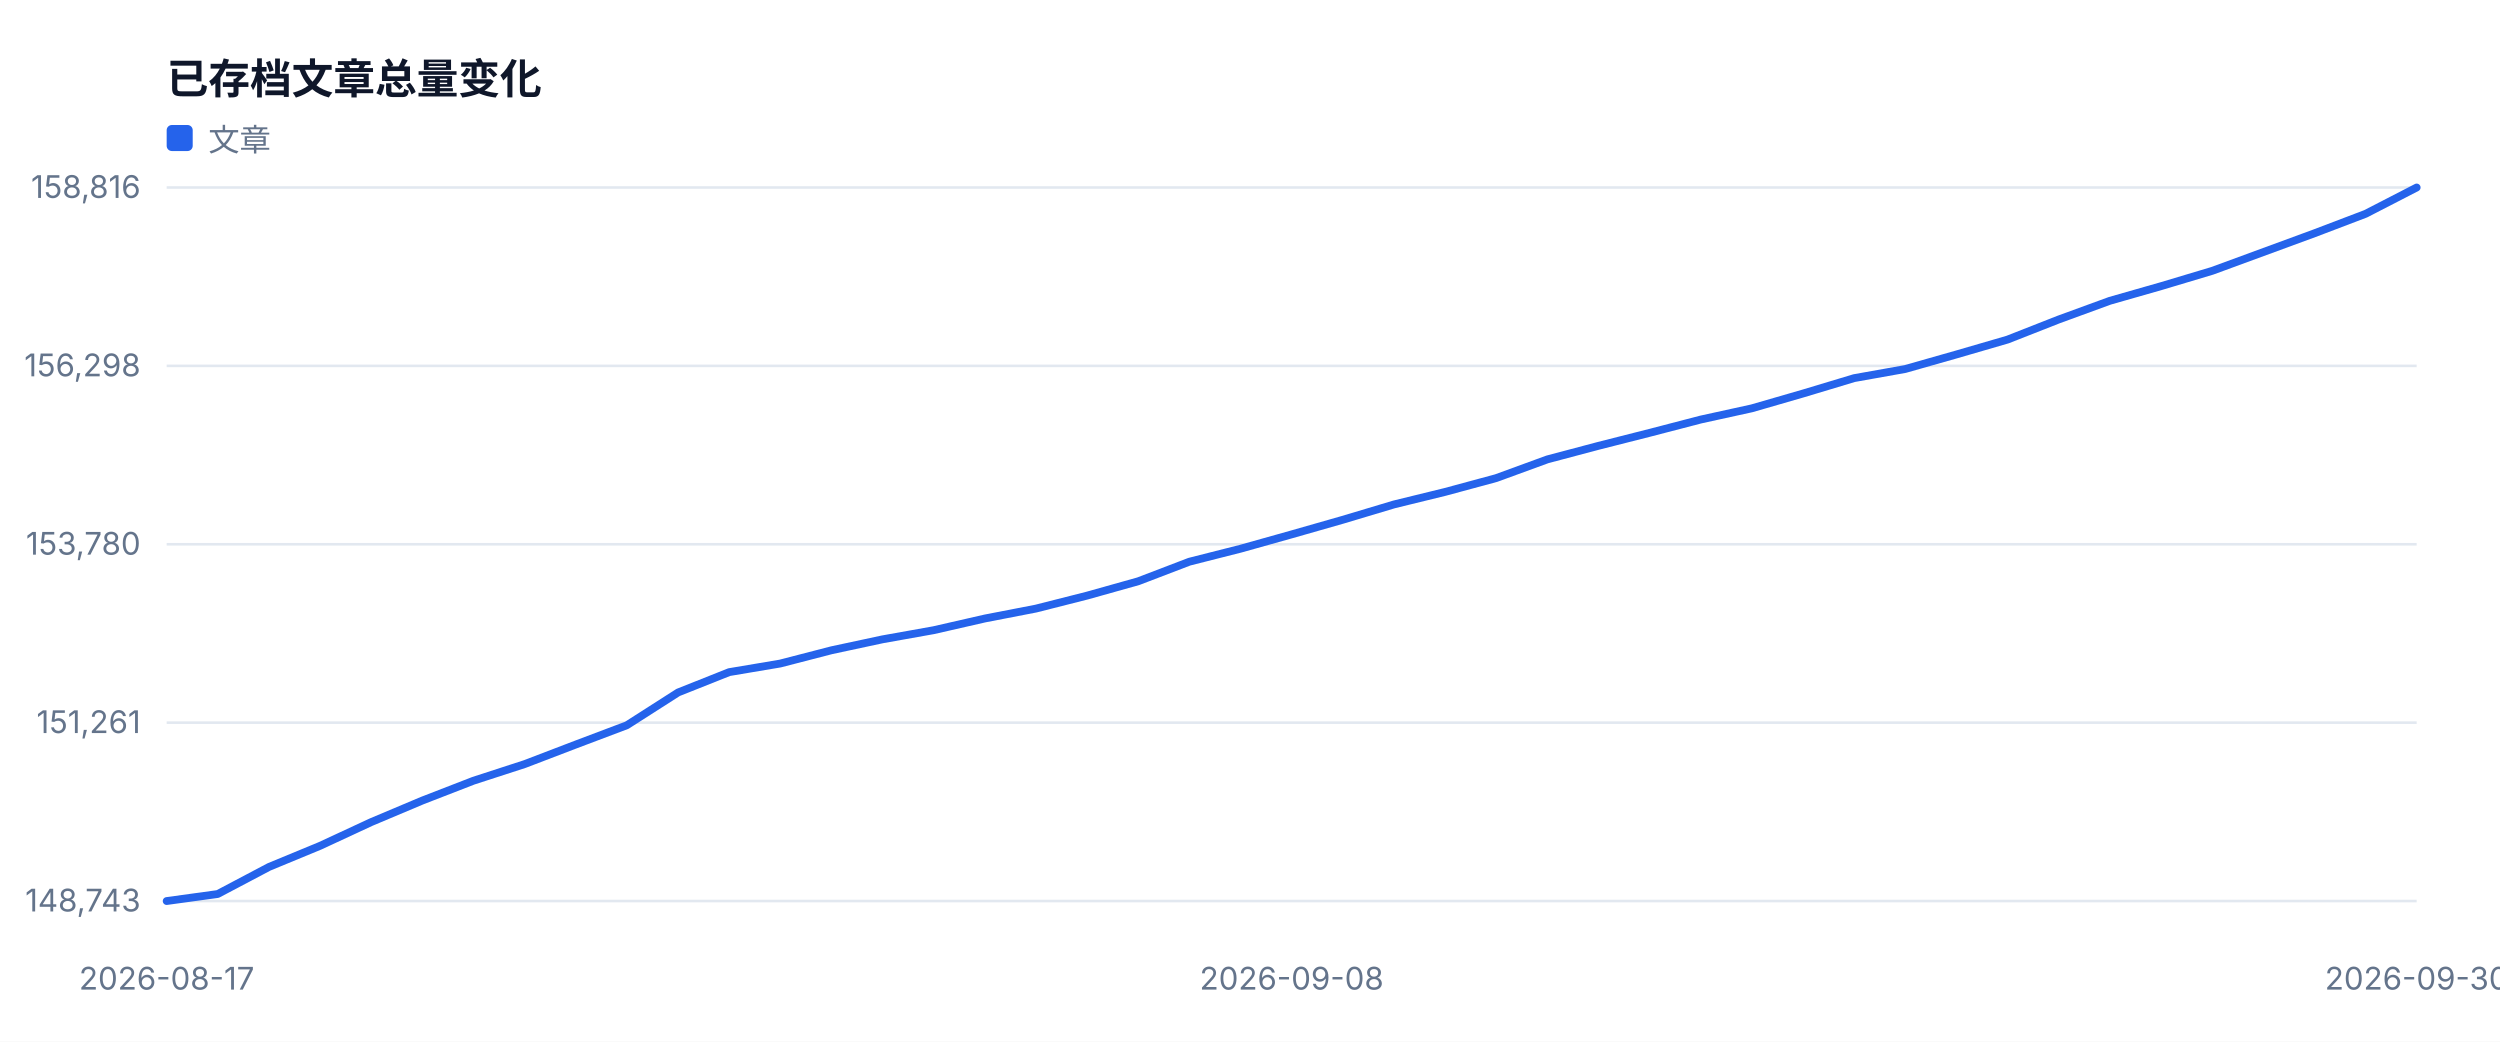
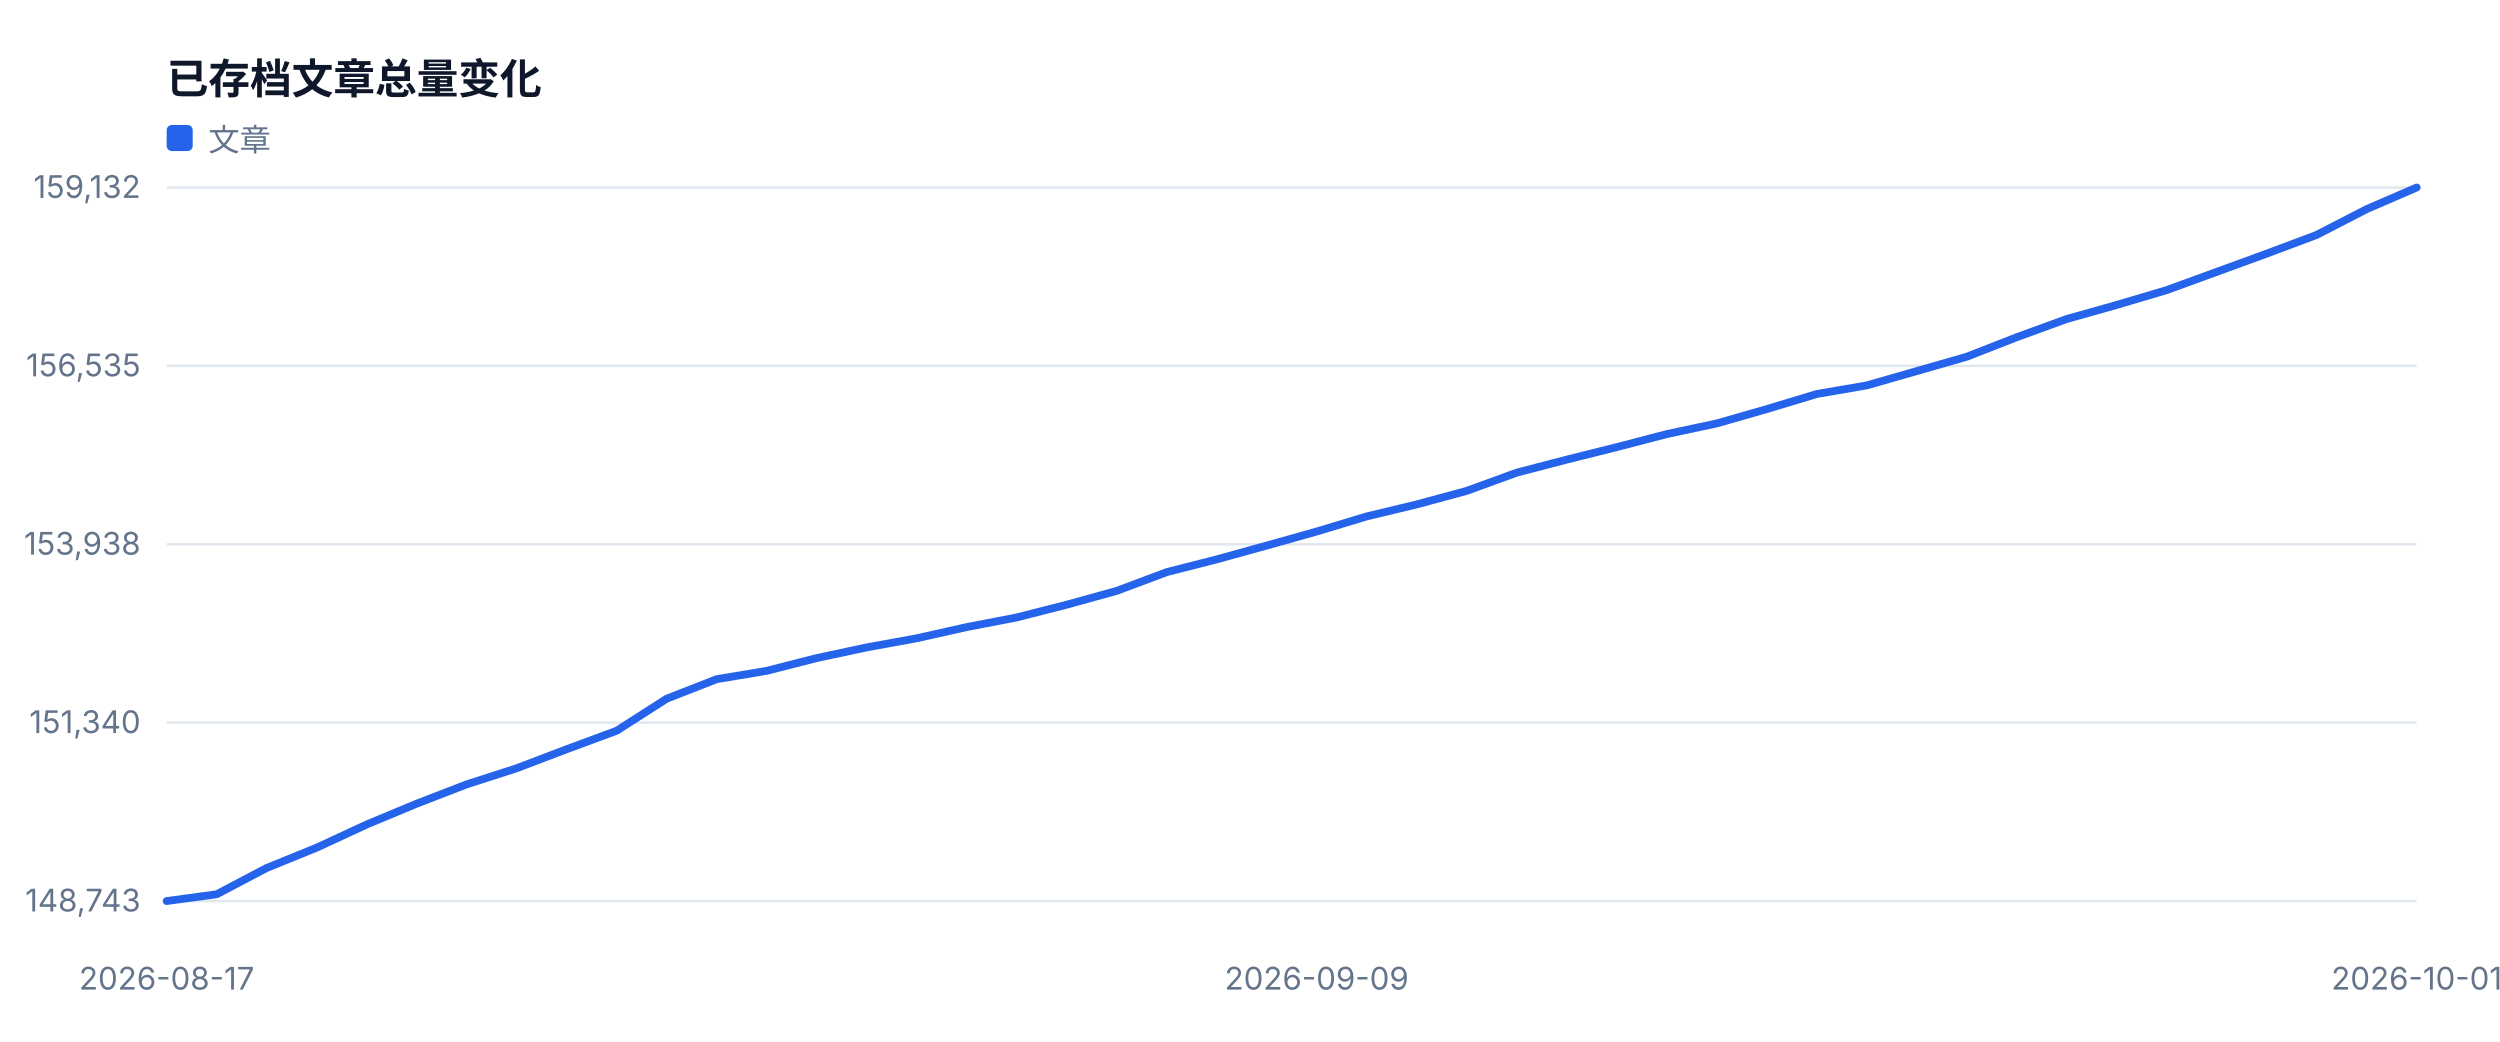
<svg xmlns="http://www.w3.org/2000/svg" width="960" height="400" viewBox="0 0 960 400" role="img">
  <style>text{font-family:-apple-system,BlinkMacSystemFont,'Segoe UI',sans-serif;fill:#334155}.muted{fill:#64748b;font-size:12px}.value{fill:#0f172a;font-size:28px;font-weight:700}.title{fill:#0f172a;font-size:16px;font-weight:700}</style>
  <rect width="100%" height="100%" fill="#ffffff" />
  <text x="64" y="36" class="title">已存档文章总量变化</text>
  <line x1="64" y1="346.0" x2="928" y2="346.0" stroke="#e2e8f0" />
  <text x="54" y="350.0" text-anchor="end" class="muted">148,743</text>
  <line x1="64" y1="277.5" x2="928" y2="277.5" stroke="#e2e8f0" />
-   <text x="54" y="281.5" text-anchor="end" class="muted">151,261</text>
+   <text x="54" y="281.5" text-anchor="end" class="muted">151,340</text>
  <line x1="64" y1="209.0" x2="928" y2="209.0" stroke="#e2e8f0" />
-   <text x="54" y="213.0" text-anchor="end" class="muted">153,780</text>
+   <text x="54" y="213.0" text-anchor="end" class="muted">153,938</text>
  <line x1="64" y1="140.5" x2="928" y2="140.5" stroke="#e2e8f0" />
-   <text x="54" y="144.5" text-anchor="end" class="muted">156,298</text>
+   <text x="54" y="144.5" text-anchor="end" class="muted">156,535</text>
  <line x1="64" y1="72.0" x2="928" y2="72.0" stroke="#e2e8f0" />
-   <text x="54" y="76.0" text-anchor="end" class="muted">158,816</text>
+   <text x="54" y="76.0" text-anchor="end" class="muted">159,132</text>
  <text x="64.0" y="380" text-anchor="middle" class="muted">2026-08-17</text>
-   <text x="496.0" y="380" text-anchor="middle" class="muted">2026-09-08</text>
-   <text x="928.0" y="380" text-anchor="middle" class="muted">2026-09-30</text>
-   <polyline fill="none" stroke="#2563eb" stroke-width="3" stroke-linejoin="round" stroke-linecap="round" points="64.0,346.0 83.6,343.3 103.3,332.9 122.9,324.8 142.5,315.7 162.2,307.4 181.8,299.8 201.5,293.4 221.1,285.9 240.7,278.5 260.4,265.9 280.0,258.1 299.6,254.8 319.3,249.7 338.9,245.5 358.5,242.0 378.2,237.5 397.8,233.7 417.5,228.7 437.1,223.2 456.7,215.7 476.4,210.7 496.0,205.2 515.6,199.6 535.3,193.7 554.9,188.9 574.5,183.6 594.2,176.4 613.8,171.2 633.5,166.2 653.1,161.1 672.7,156.8 692.4,151.1 712.0,145.2 731.6,141.7 751.3,136.1 770.9,130.4 790.5,122.7 810.2,115.5 829.8,109.9 849.5,104.0 869.1,96.8 888.7,89.6 908.4,82.1 928.0,72.0" />
+   <text x="505.6" y="380" text-anchor="middle" class="muted">2026-09-09</text>
+   <text x="928.0" y="380" text-anchor="middle" class="muted">2026-10-01</text>
+   <polyline fill="none" stroke="#2563eb" stroke-width="3" stroke-linejoin="round" stroke-linecap="round" points="64.0,346.0 83.2,343.4 102.4,333.3 121.6,325.5 140.8,316.6 160.0,308.6 179.2,301.2 198.4,295.0 217.6,287.7 236.8,280.6 256.0,268.3 275.2,260.8 294.4,257.6 313.6,252.7 332.8,248.6 352.0,245.1 371.2,240.8 390.4,237.1 409.6,232.2 428.8,226.9 448.0,219.7 467.2,214.8 486.4,209.5 505.6,204.1 524.8,198.3 544.0,193.7 563.2,188.5 582.4,181.5 601.6,176.5 620.8,171.7 640.0,166.7 659.2,162.6 678.4,157.1 697.6,151.3 716.8,148.0 736.0,142.5 755.2,137.0 774.4,129.5 793.6,122.5 812.8,117.1 832.0,111.4 851.2,104.4 870.4,97.4 889.6,90.2 908.8,80.3 928.0,72.0" />
  <rect x="64" y="48" width="10" height="10" fill="#2563eb" rx="2" />
  <text x="80" y="58" class="muted">文章</text>
</svg>
